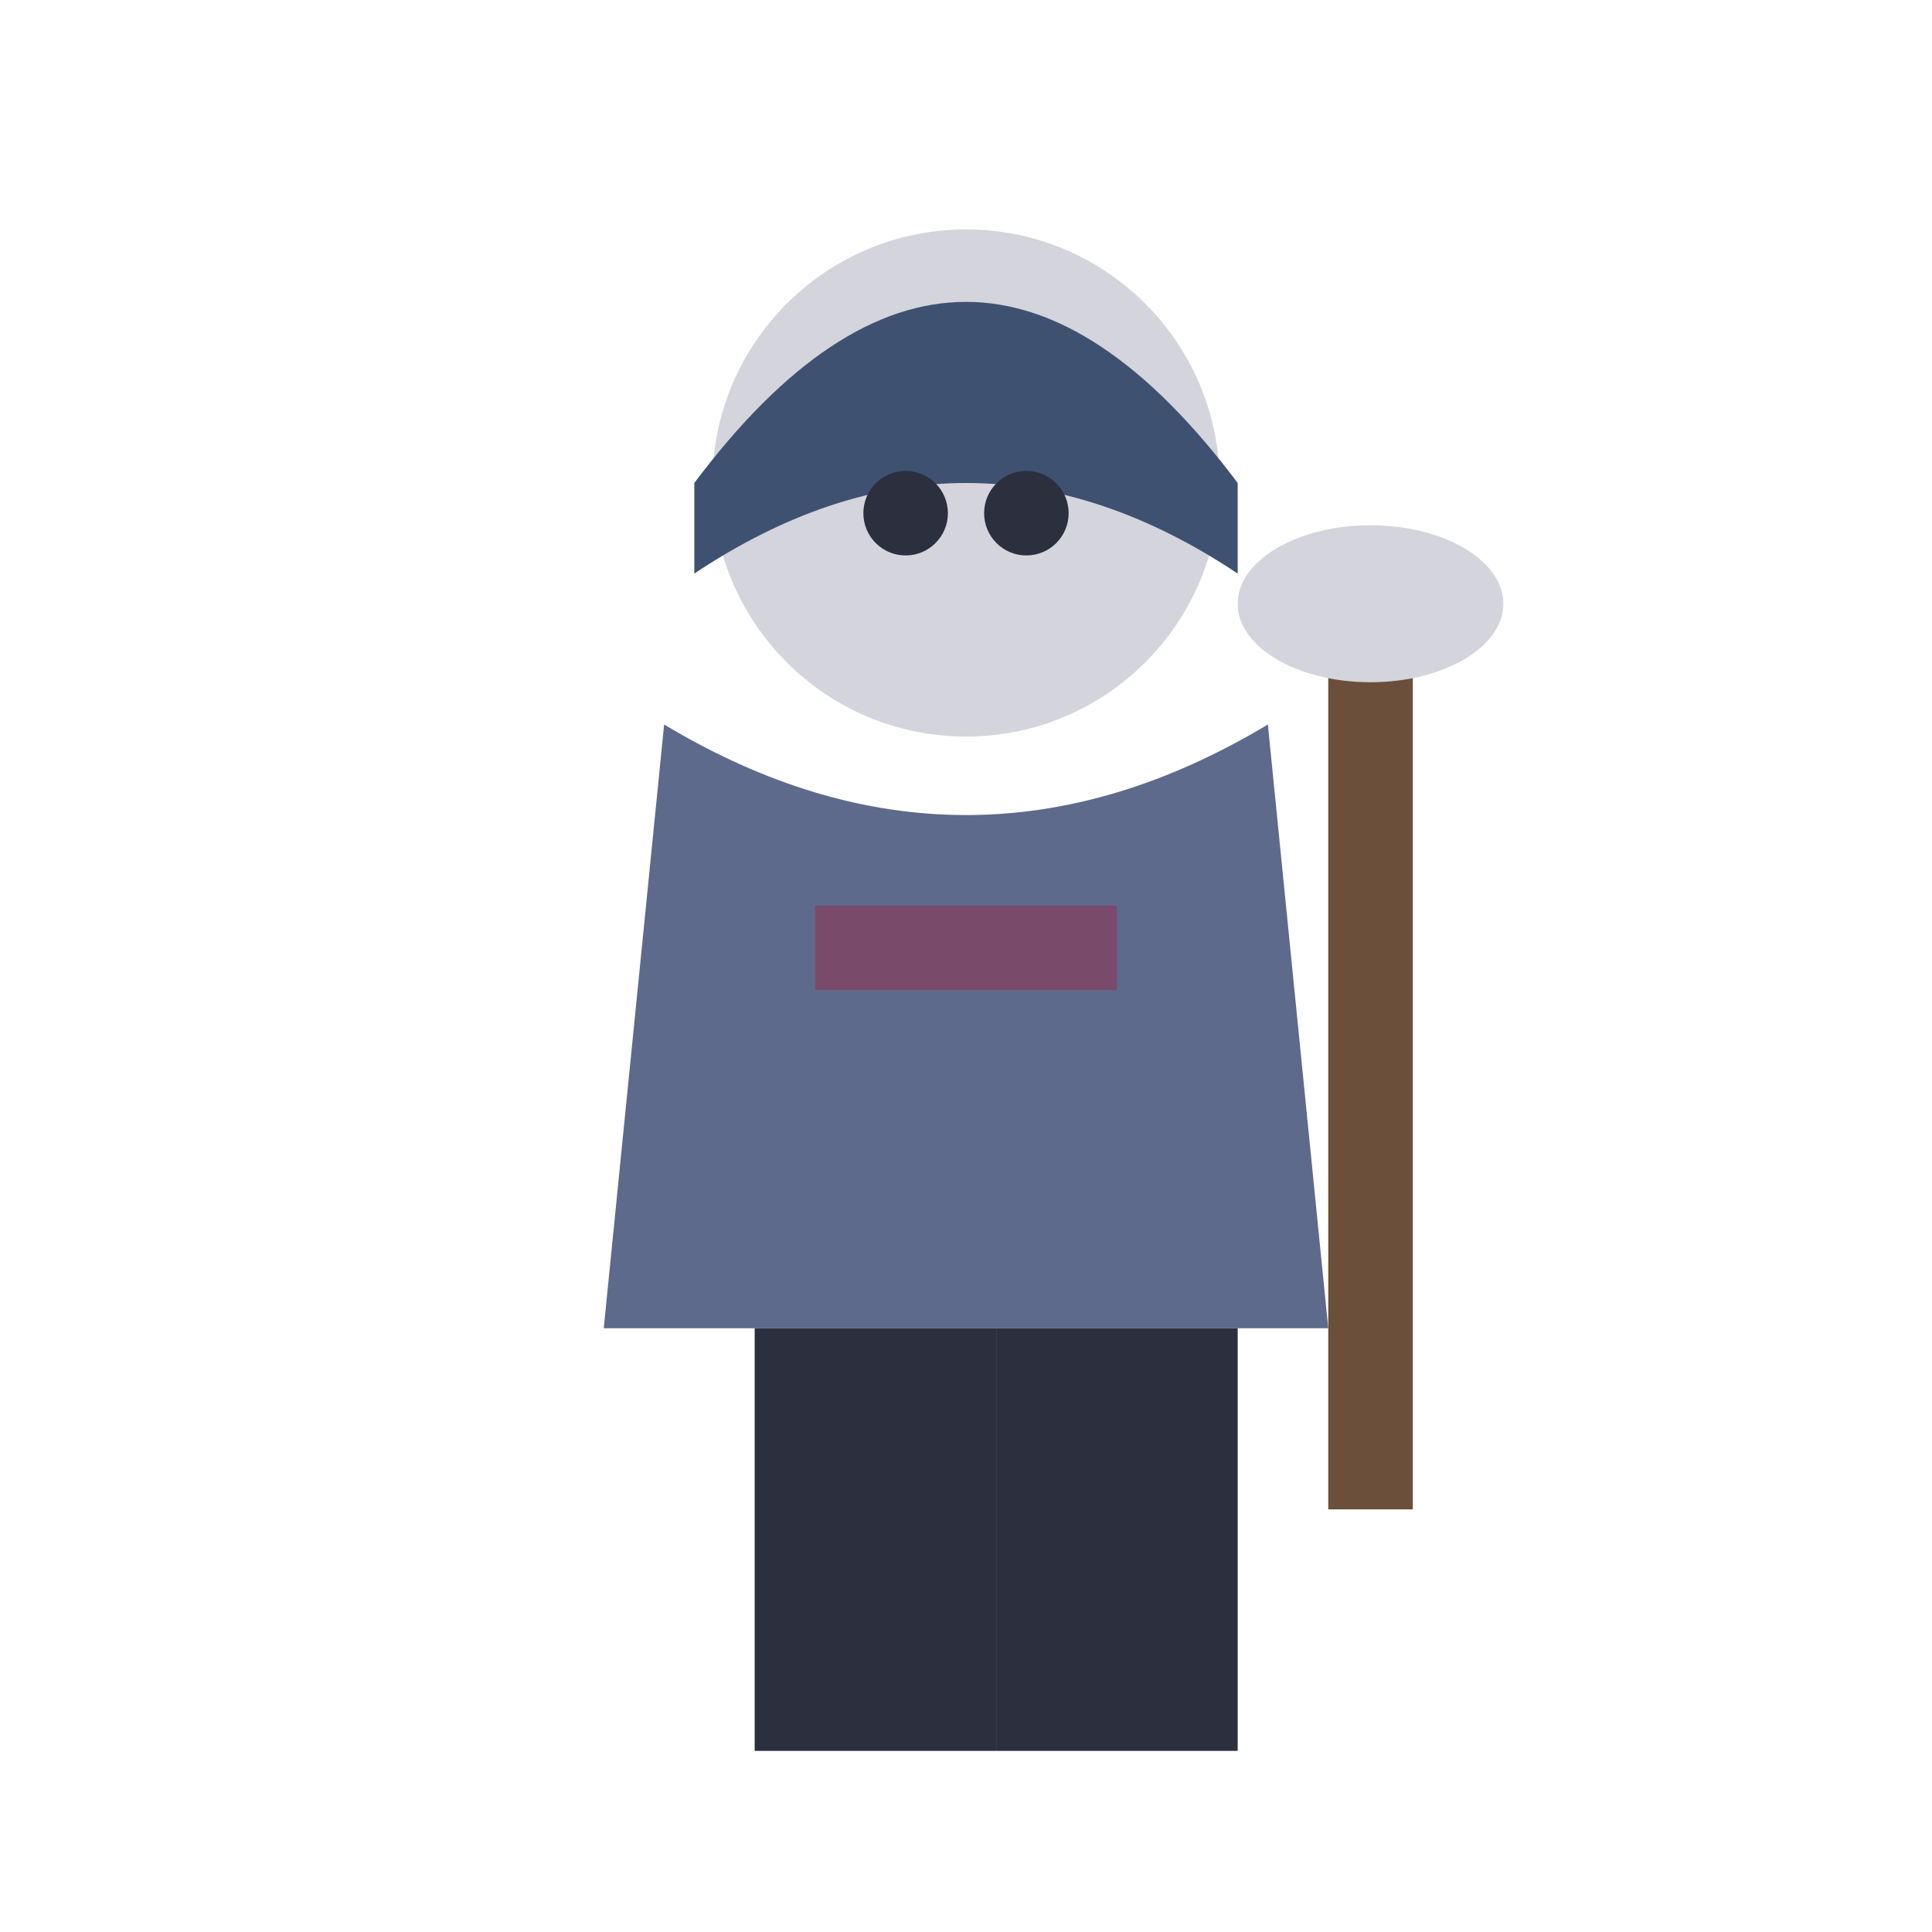
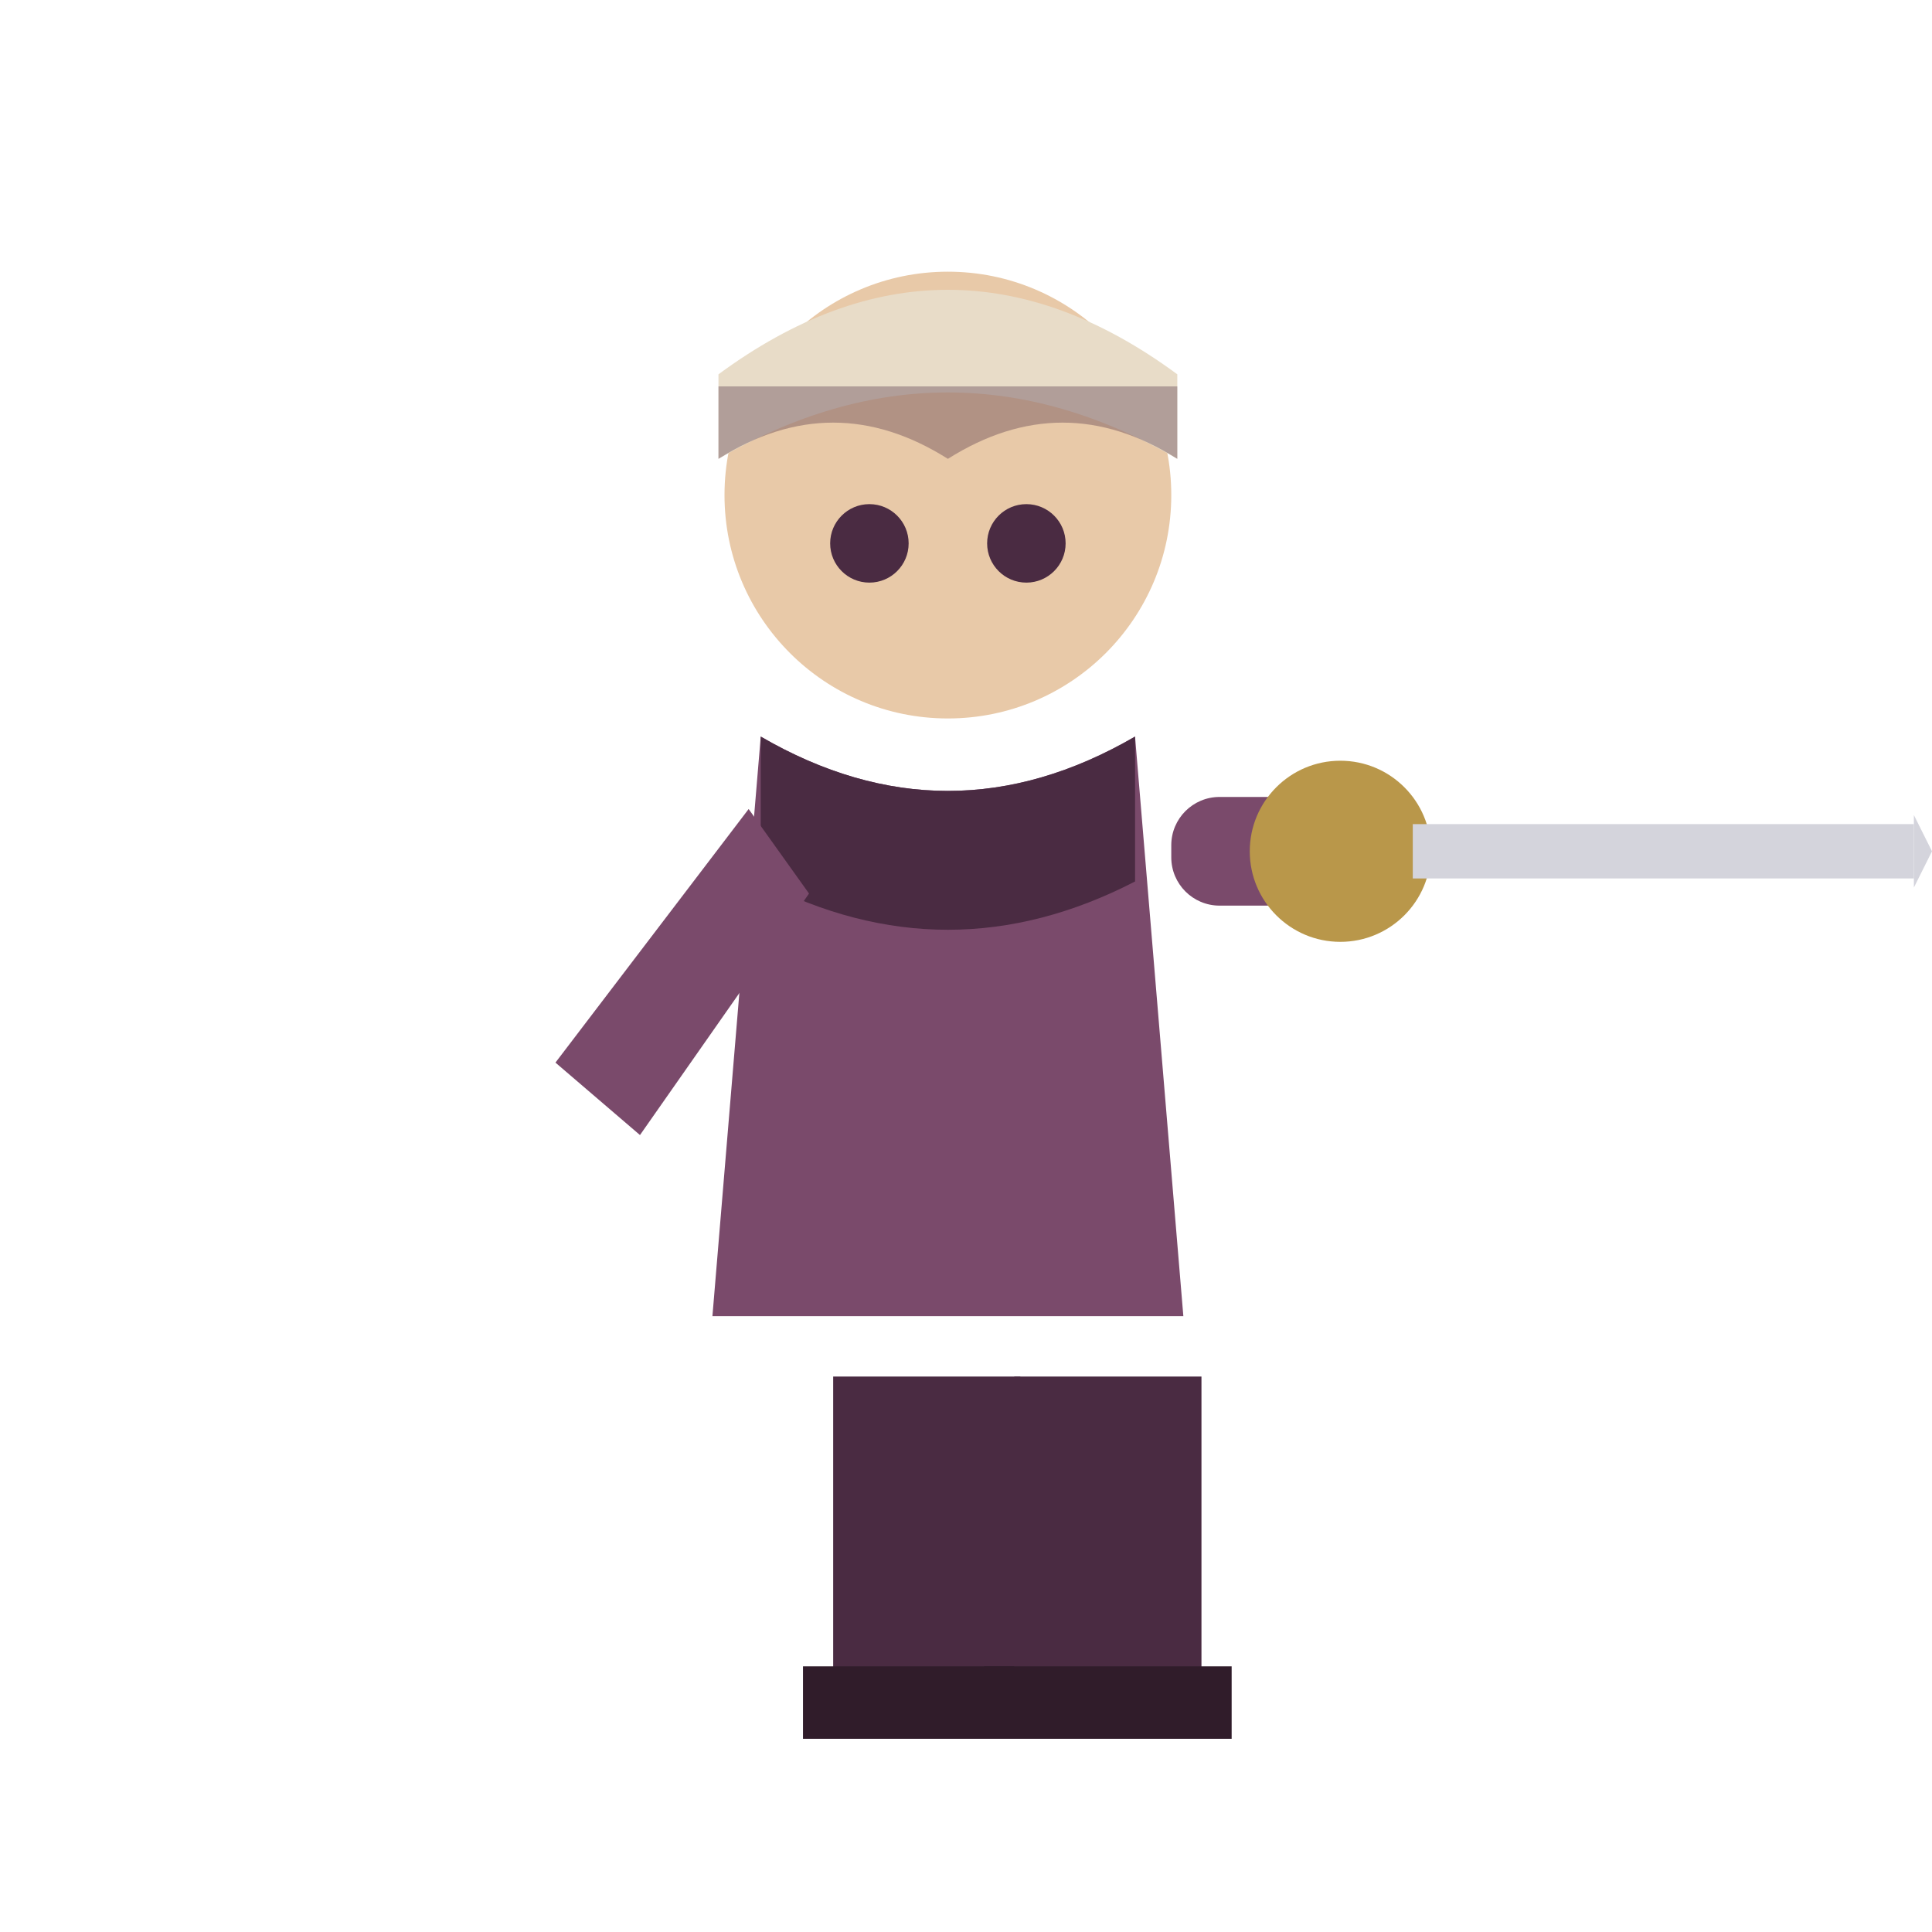
<svg xmlns="http://www.w3.org/2000/svg" viewBox="0 0 32 32">
-   <circle cx="16" cy="8" r="4.2" fill="#D4D4DC" />
-   <path d="M11.5,8 Q16,2 20.5,8 L20.5,9.5 Q16,6.5 11.5,9.5 Z" fill="#3F5170" />
-   <circle cx="15" cy="8.5" r="0.7" fill="#2B2F3E" />
-   <circle cx="17" cy="8.5" r="0.7" fill="#2B2F3E" />
-   <path d="M11,12 L10,22 L22,22 L21,12 Q16,15 11,12 Z" fill="#5E6A8C" />
-   <rect x="13.5" y="15" width="5" height="1.4" fill="#7A4A6B" />
-   <rect x="22" y="10" width="1.4" height="15" fill="#6B4F3A" />
-   <ellipse cx="22.7" cy="10" rx="2.2" ry="1.3" fill="#D4D4DC" />
-   <rect x="12.5" y="22" width="4" height="7" fill="#2B2F3E" />
-   <rect x="16.5" y="22" width="4" height="7" fill="#2B2F3E" />
+   <rect x="13.8" y="22.8" width="3.1" height="6.0" fill="#4A2B42" />
+   <rect x="13.3" y="27.6" width="4.1" height="1.2" fill="#301C2A" />
+   <rect x="16.8" y="22.8" width="3.1" height="6.0" fill="#4A2B42" />
+   <rect x="16.3" y="27.6" width="4.1" height="1.2" fill="#301C2A" />
+   <g transform="translate(0,-1.0)">
+     <path d="M12.6,13.2 L11.8,22.8 L19.6,22.8 L18.8,13.2 Q15.7,15 12.6,13.2 Z" fill="#7A4A6B" />
+     <path d="M12.6,13.2 Q15.7,15 18.8,13.2 L18.8,15.6 Q15.7,17.2 12.6,15.6 Z" fill="#4A2B42" />
+     <circle cx="15.7" cy="9.2" r="3.7" fill="#E8C9A8" />
+     <path d="M11.9,7.2 Q15.7,4.4 19.5,7.2 L19.5,8.6 Q15.7,6.4 11.9,8.6 Z" fill="#E8DCC8" />
+     <path d="M11.9,8.6 Q13.8,7.4 15.7,8.6 Q17.6,7.4 19.5,8.6 L19.5,7.4 L11.9,7.4 Z" fill="#4A2B42" opacity="0.35" />
+     <circle cx="14.4" cy="10" r="0.65" fill="#4A2B42" />
+     <circle cx="17" cy="10" r="0.65" fill="#4A2B42" />
+     <rect x="19.4" y="14.2" width="2.6" height="1.8" rx="0.8" fill="#7A4A6B" />
+     <circle cx="22.2" cy="15.1" r="1.5" fill="#B9974A" />
+     <rect x="23.4" y="14.65" width="8.3" height="0.9" fill="#D4D4DC" />
+     <path d="M31.7,14.5 L31.7,15.7 L32,15.1 Z" fill="#D4D4DC" />
+     <path d="M12.4,14.4 L9.2,18.6 L10.6,19.8 L13.4,15.8 Z" fill="#7A4A6B" />
+   </g>
</svg>
